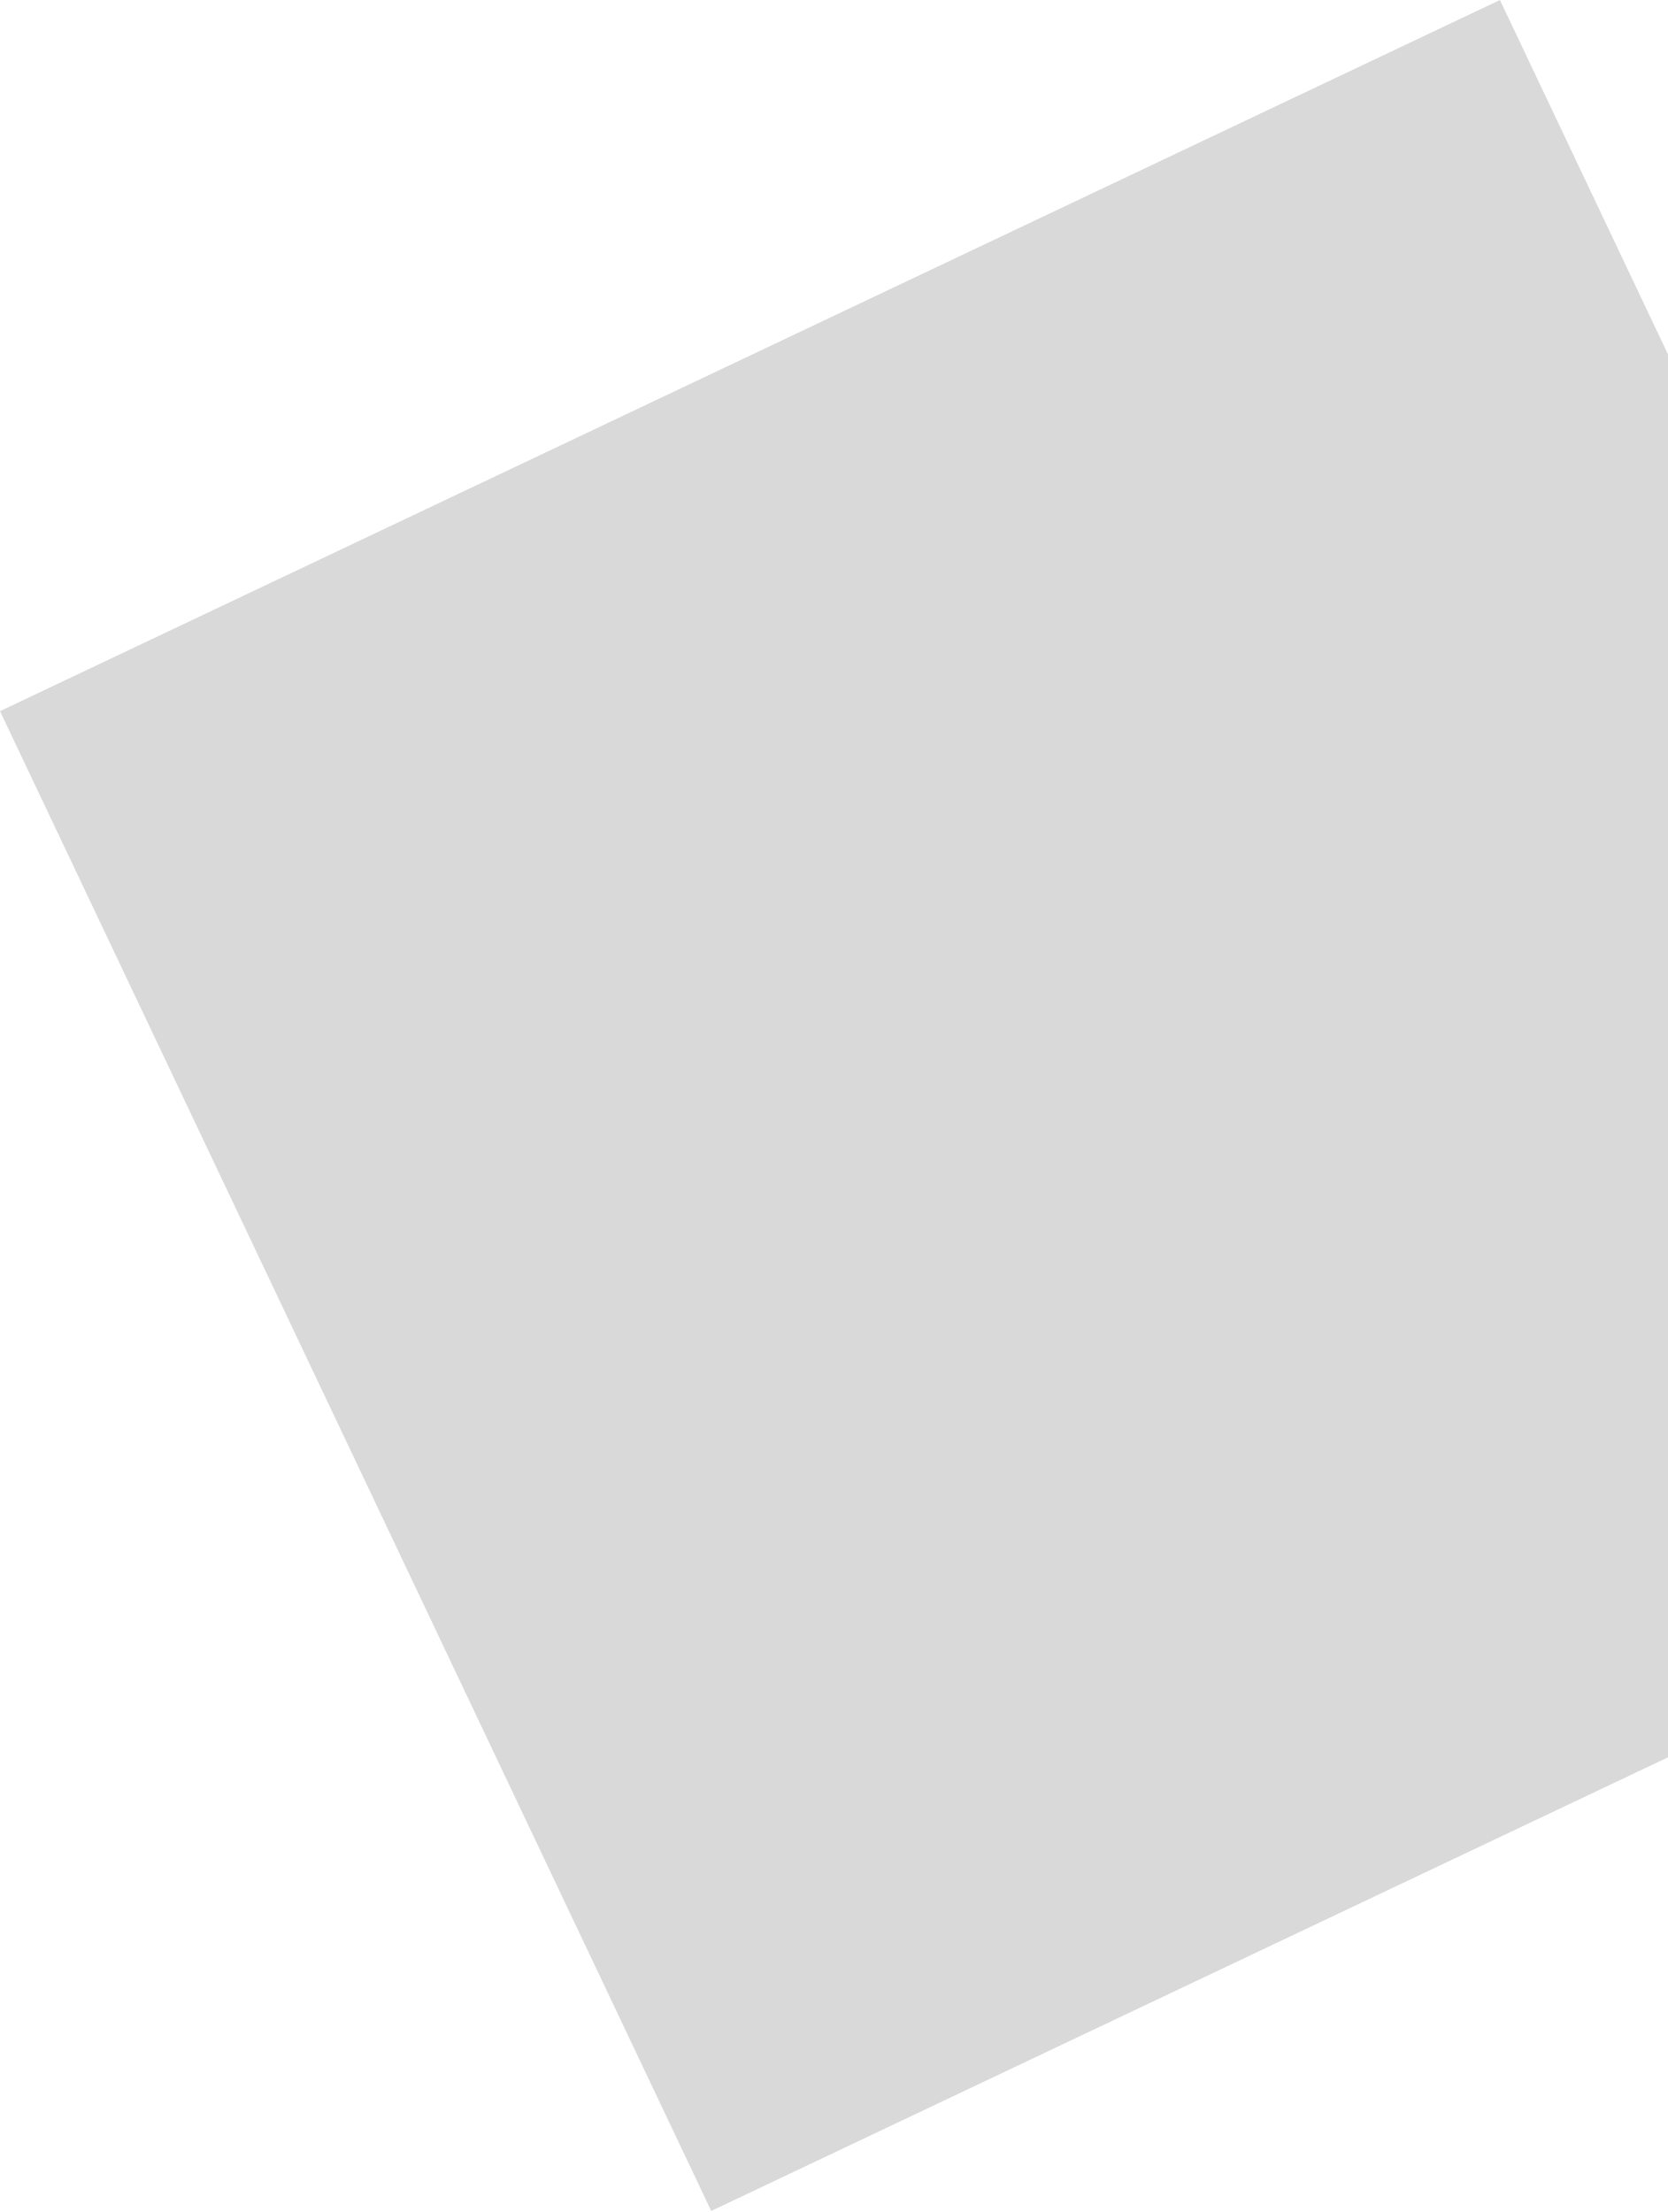
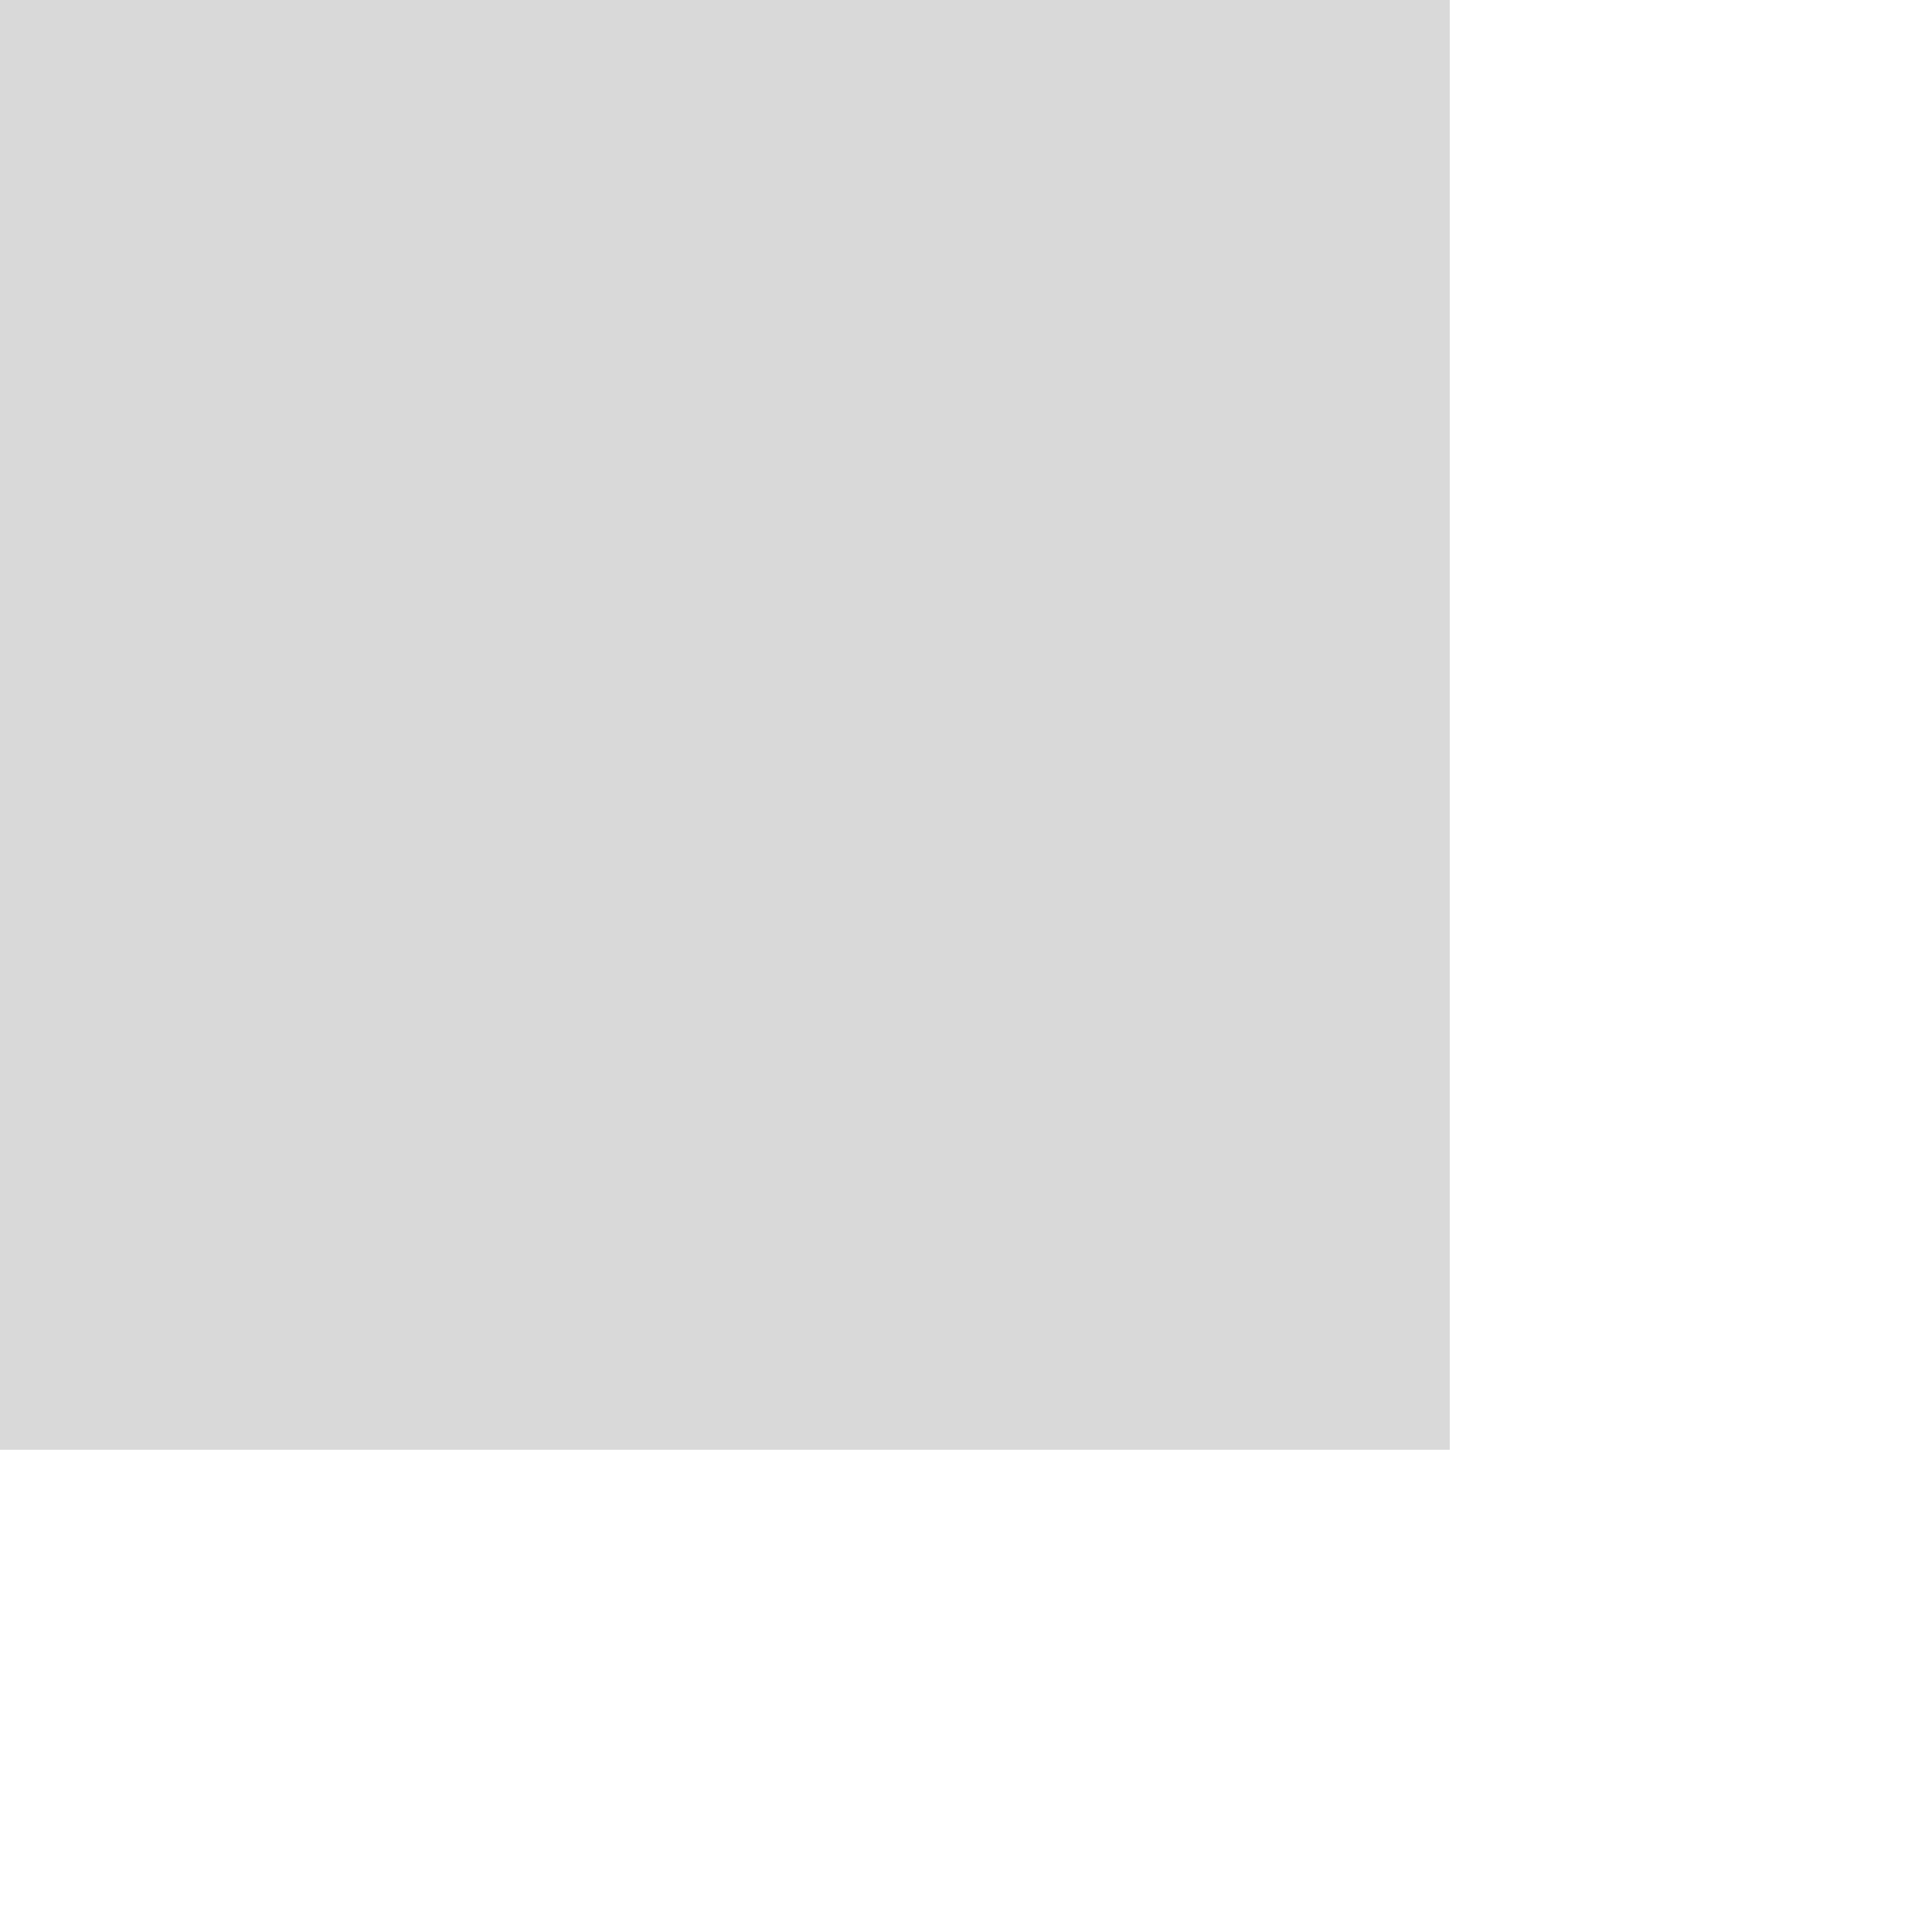
- <svg xmlns="http://www.w3.org/2000/svg" width="517" height="686" viewBox="0 0 517 686" fill="none">
-   <rect y="220.546" width="514.767" height="514.767" transform="rotate(-25.3685 0 220.546)" fill="#D9D9D9" />
+ <svg xmlns="http://www.w3.org/2000/svg" width="686" height="686" viewBox="0 0 686 686" fill="none">
+   <rect y="0" width="514.767" height="514.767" fill="#D9D9D9" />
</svg>
